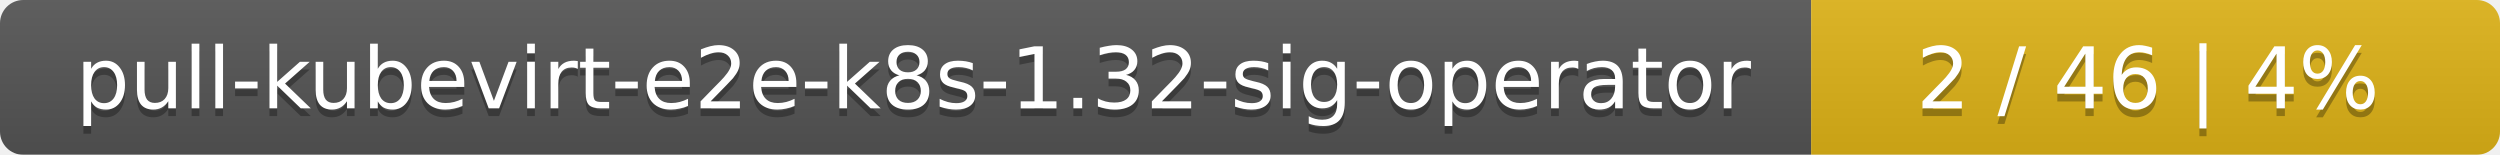
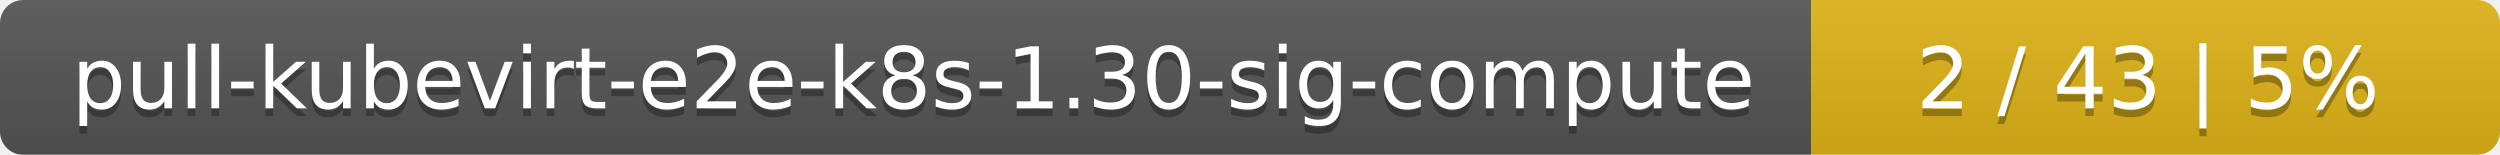
<svg xmlns="http://www.w3.org/2000/svg" width="323" height="20">
  <linearGradient id="smooth" x2="0" y2="100%">
    <stop offset="0" stop-color="#bbb" stop-opacity=".1" />
    <stop offset="1" stop-opacity=".1" />
  </linearGradient>
  <mask id="round">
    <rect width="323" height="20" rx="3" fill="#fff" />
  </mask>
  <g mask="url(#round)">
    <rect width="234" height="20" fill="#555" />
    <rect x="234" width="89" height="20" fill="#dfb317" />
    <rect width="323" height="20" fill="url(#smooth)" />
  </g>
  <g fill="#fff" text-anchor="middle" font-family="DejaVu Sans,Verdana,Geneva,sans-serif" font-size="11">
-     <text x="118" y="15" fill="#010101" fill-opacity=".3">pull-kubevirt-e2e-k8s-1.32-sig-operator</text>
-     <text x="118" y="14">pull-kubevirt-e2e-k8s-1.32-sig-operator</text>
-     <text x="277.5" y="15" fill="#010101" fill-opacity=".3">2 / 46    |    4%</text>
-     <text x="277.5" y="14">2 / 46    |    4%</text>
+     <text x="118" y="15" fill="#010101" fill-opacity=".3">pull-kubevirt-e2e-k8s-1.30-sig-compute</text>
+     <text x="118" y="14">pull-kubevirt-e2e-k8s-1.30-sig-compute</text>
+     <text x="277.5" y="15" fill="#010101" fill-opacity=".3">2 / 43    |    5%</text>
+     <text x="277.5" y="14">2 / 43    |    5%</text>
  </g>
</svg>
